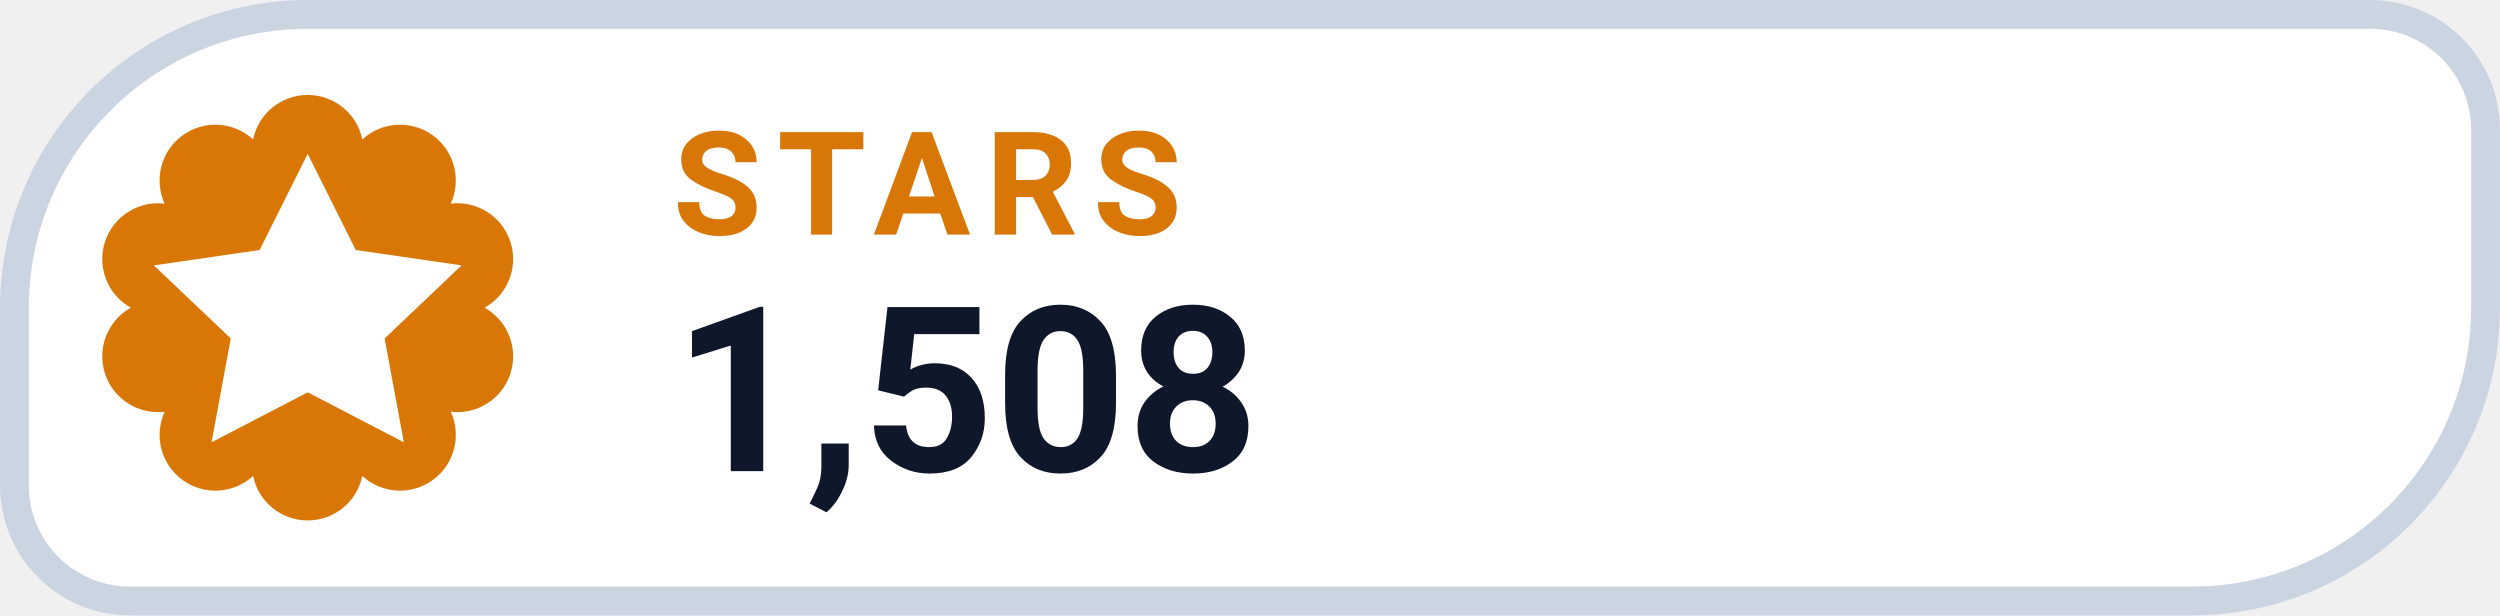
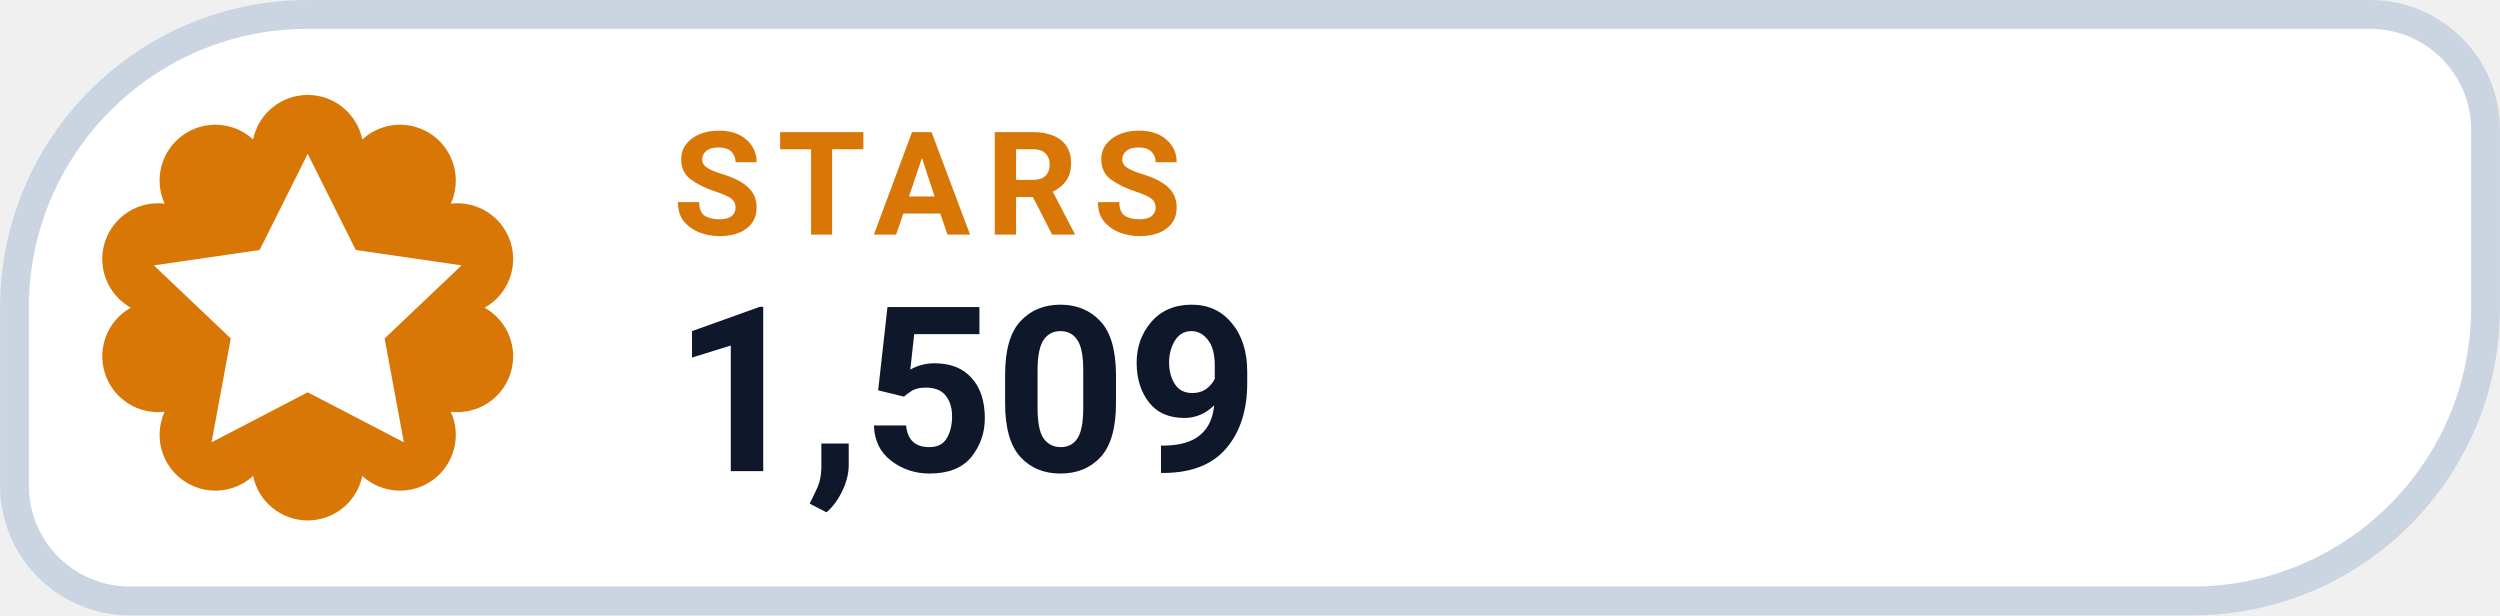
- <svg xmlns="http://www.w3.org/2000/svg" width="126" height="31.015" viewBox="0 0 130 32" role="img" aria-label="STARS 1,508">
+ <svg xmlns="http://www.w3.org/2000/svg" width="126" height="31.015" viewBox="0 0 130 32" role="img" aria-label="STARS 1,509">
  <path d="M 16.00 0.75 H 123.25 A 6.00 6.00 0 0 1 129.25 6.75 V 16.00 A 15.25 15.25 0 0 1 114.00 31.25 H 6.75 A 6.00 6.00 0 0 1 0.75 25.25 V 16.00 A 15.25 15.25 0 0 1 16.00 0.75 Z" fill="#FFFFFF" stroke="#CBD5E1" stroke-width="1.5" />
  <path d="M 13.16 7.25 A 2.90 2.90 0 0 1 18.84 7.25 A 2.90 2.90 0 0 1 23.44 10.59 A 2.90 2.90 0 0 1 25.20 16.00 A 2.90 2.90 0 0 1 23.44 21.41 A 2.90 2.90 0 0 1 18.84 24.75 A 2.90 2.90 0 0 1 13.16 24.75 A 2.90 2.90 0 0 1 8.56 21.41 A 2.90 2.90 0 0 1 6.80 16.00 A 2.90 2.90 0 0 1 8.56 10.59 A 2.90 2.90 0 0 1 13.16 7.25 Z" fill="#D97706" />
  <g transform="translate(16 16)" style="color:#FFFFFF;">
    <path d="M0 -8 l2.5 5 5.5 .8 -4 3.8 1 5.4 -5 -2.6 -5 2.6 1 -5.4 -4 -3.8 5.5 -.8 Z" fill="currentColor" />
  </g>
  <text x="35" y="12.2" fill="#D97706" font-family="-apple-system,BlinkMacSystemFont,'Segoe UI',Roboto,Helvetica,Arial,sans-serif" font-size="7.5" font-weight="700" letter-spacing=".8">STARS</text>
-   <text x="35" y="24.5" fill="#0F172A" font-family="-apple-system,BlinkMacSystemFont,'Segoe UI',Roboto,Helvetica,Arial,sans-serif" font-size="12" font-weight="750">1,508</text>
+   <text x="35" y="24.5" fill="#0F172A" font-family="-apple-system,BlinkMacSystemFont,'Segoe UI',Roboto,Helvetica,Arial,sans-serif" font-size="12" font-weight="750">1,509</text>
</svg>
